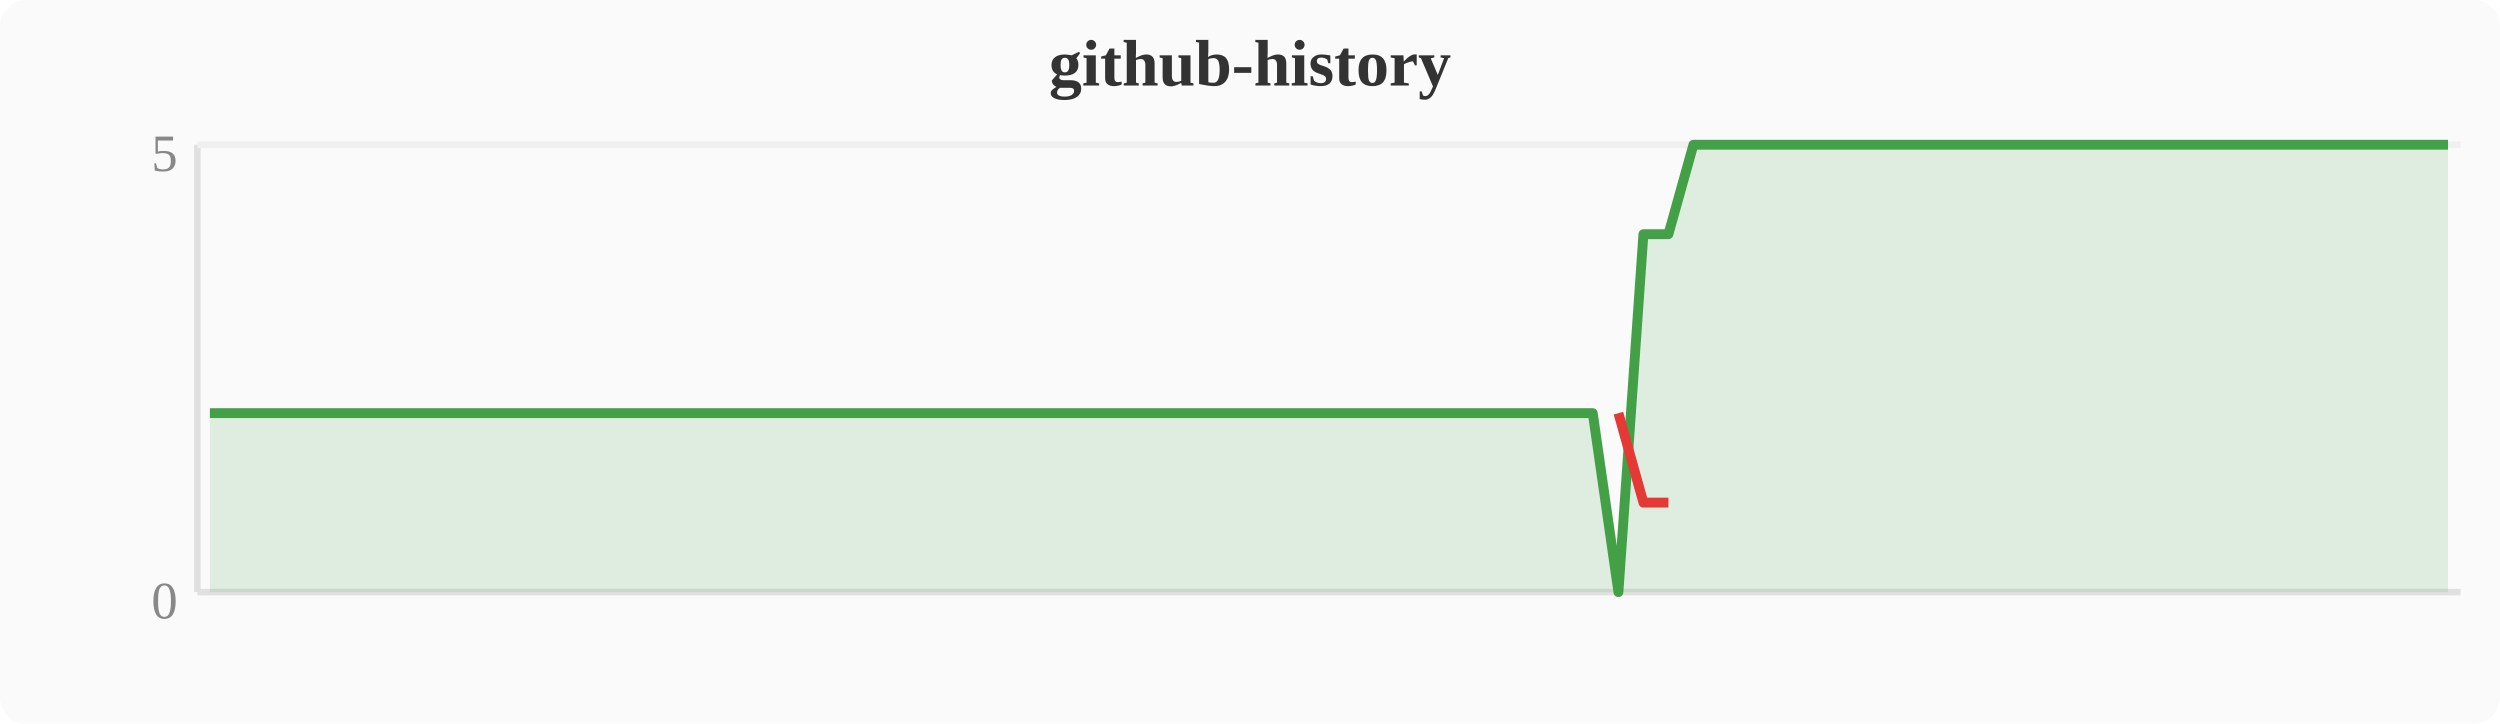
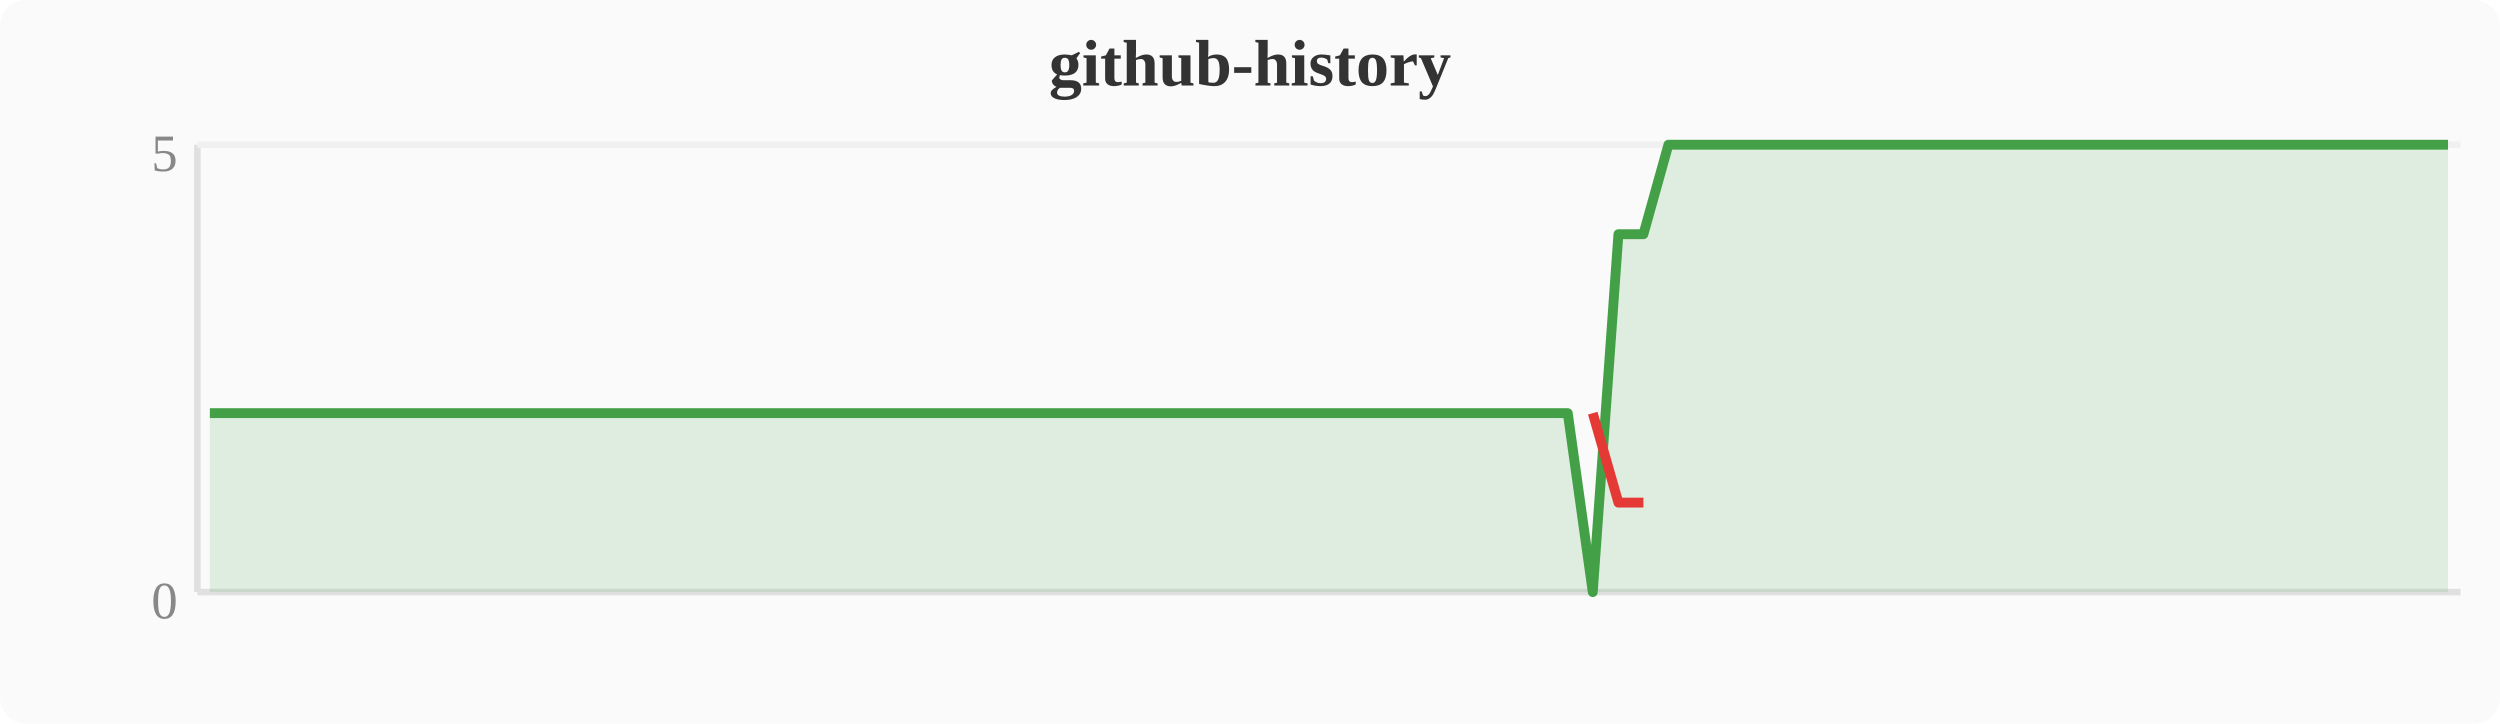
<svg xmlns="http://www.w3.org/2000/svg" width="380" height="110" viewBox="0 0 380 110">
  <rect width="380" height="110" fill="#fafafa" rx="4" />
  <text x="190" y="13" text-anchor="middle" font-size="10" font-weight="bold" fill="#333">github-history</text>
  <line x1="30" y1="22" x2="30" y2="90" stroke="#e0e0e0" stroke-width="1" />
  <line x1="30" y1="90" x2="374" y2="90" stroke="#e0e0e0" stroke-width="1" />
  <line x1="30" y1="22" x2="374" y2="22" stroke="#f0f0f0" stroke-width="1" />
  <text x="27" y="94" text-anchor="end" font-size="8" fill="#888">0</text>
  <text x="27" y="26" text-anchor="end" font-size="8" fill="#888">5</text>
-   <polygon points="31.9,62.8 35.7,62.8 39.6,62.8 43.4,62.8 47.2,62.8 51.0,62.8 54.8,62.8 58.7,62.8 62.5,62.8 66.3,62.8 70.1,62.8 74.0,62.8 77.8,62.8 81.6,62.8 85.4,62.8 89.2,62.8 93.1,62.8 96.9,62.8 100.7,62.8 104.5,62.8 108.4,62.8 112.2,62.8 116.0,62.8 119.8,62.8 123.6,62.8 127.5,62.8 131.3,62.8 135.1,62.8 138.9,62.8 142.8,62.8 146.6,62.8 150.4,62.8 154.2,62.8 158.0,62.8 161.9,62.8 165.7,62.8 169.5,62.8 173.3,62.8 177.2,62.8 181.0,62.8 184.8,62.8 188.6,62.8 192.4,62.8 196.3,62.8 200.1,62.8 203.9,62.8 207.7,62.8 211.6,62.8 215.4,62.8 219.2,62.8 223.0,62.8 226.8,62.8 230.7,62.8 234.5,62.8 238.3,62.8 242.1,62.8 246.0,90.0 249.8,35.6 253.6,35.6 257.4,22.0 261.2,22.0 265.1,22.0 268.9,22.0 272.7,22.0 276.5,22.0 280.4,22.0 284.2,22.0 288.0,22.0 291.8,22.0 295.6,22.0 299.5,22.0 303.3,22.0 307.1,22.0 310.9,22.0 314.8,22.0 318.6,22.0 322.4,22.0 326.2,22.0 330.0,22.0 333.9,22.0 337.7,22.0 341.5,22.0 345.3,22.0 349.2,22.0 353.0,22.0 356.8,22.0 360.6,22.0 364.4,22.0 368.3,22.0 372.1,22.0 372.1,90 31.9,90" fill="#43a047" opacity="0.15" />
-   <polyline points="31.9,62.8 35.7,62.8 39.6,62.8 43.4,62.8 47.2,62.8 51.0,62.8 54.8,62.8 58.7,62.8 62.5,62.8 66.3,62.8 70.1,62.8 74.0,62.8 77.8,62.8 81.6,62.8 85.4,62.8 89.2,62.8 93.1,62.8 96.9,62.8 100.7,62.8 104.5,62.8 108.4,62.8 112.2,62.8 116.0,62.8 119.8,62.8 123.6,62.8 127.5,62.8 131.3,62.8 135.1,62.8 138.9,62.8 142.8,62.8 146.6,62.8 150.4,62.8 154.2,62.8 158.0,62.8 161.9,62.8 165.7,62.8 169.5,62.8 173.3,62.8 177.2,62.8 181.0,62.8 184.8,62.8 188.6,62.8 192.4,62.8 196.3,62.8 200.1,62.8 203.9,62.8 207.7,62.8 211.6,62.8 215.4,62.8 219.2,62.8 223.0,62.8 226.8,62.8 230.7,62.8 234.5,62.8 238.3,62.8 242.1,62.8 246.0,90.0 249.8,35.6 253.6,35.6 257.4,22.0 261.2,22.0 265.1,22.0 268.9,22.0 272.7,22.0 276.5,22.0 280.4,22.0 284.2,22.0 288.0,22.0 291.8,22.0 295.6,22.0 299.5,22.0 303.3,22.0 307.1,22.0 310.9,22.0 314.8,22.0 318.6,22.0 322.4,22.0 326.2,22.0 330.0,22.0 333.9,22.0 337.7,22.0 341.5,22.0 345.3,22.0 349.2,22.0 353.0,22.0 356.8,22.0 360.6,22.0 364.4,22.0 368.3,22.0 372.1,22.0" fill="none" stroke="#43a047" stroke-width="1.5" stroke-linejoin="round" />
-   <polyline points="246.0,62.8 249.8,76.4 253.6,76.4" fill="none" stroke="#e53935" stroke-width="1.5" stroke-linejoin="round" />
+   <polygon points="31.9,62.8 35.7,62.8 39.6,62.8 43.4,62.8 47.2,62.8 51.0,62.8 54.8,62.8 58.7,62.8 62.5,62.8 66.3,62.8 70.1,62.8 74.0,62.8 77.8,62.8 81.6,62.8 85.4,62.8 89.2,62.8 93.1,62.8 96.9,62.8 100.7,62.8 104.5,62.8 108.4,62.8 112.2,62.8 116.0,62.8 119.8,62.8 123.6,62.8 127.5,62.8 131.3,62.8 135.1,62.8 138.9,62.8 142.8,62.8 146.6,62.8 150.4,62.8 154.2,62.8 158.0,62.8 161.9,62.8 165.7,62.8 169.5,62.8 173.3,62.8 177.2,62.8 181.0,62.8 184.8,62.8 188.6,62.8 192.4,62.8 196.3,62.8 200.1,62.8 203.9,62.8 207.7,62.8 211.6,62.8 215.4,62.8 219.2,62.8 223.0,62.8 226.8,62.8 230.7,62.8 234.5,62.8 238.3,62.8 242.1,90.0 246.0,35.6 249.8,35.6 253.6,22.0 257.4,22.0 261.2,22.0 265.1,22.0 268.9,22.0 272.7,22.0 276.5,22.0 280.4,22.0 284.2,22.0 288.0,22.0 291.8,22.0 295.6,22.0 299.5,22.0 303.3,22.0 307.1,22.0 310.9,22.0 314.8,22.0 318.6,22.0 322.4,22.0 326.2,22.0 330.0,22.0 333.9,22.0 337.7,22.0 341.5,22.0 345.3,22.0 349.2,22.0 353.0,22.0 356.8,22.0 360.6,22.0 364.4,22.0 368.3,22.0 372.1,22.0 372.1,90 31.9,90" fill="#43a047" opacity="0.15" />
+   <polyline points="31.9,62.8 35.7,62.8 39.6,62.8 43.4,62.8 47.2,62.8 51.0,62.8 54.8,62.8 58.7,62.8 62.5,62.8 66.3,62.8 70.1,62.8 74.0,62.8 77.8,62.8 81.6,62.8 85.4,62.8 89.2,62.8 93.1,62.8 96.9,62.8 100.7,62.8 104.5,62.8 108.4,62.8 112.2,62.8 116.0,62.8 119.8,62.8 123.6,62.8 127.5,62.8 131.3,62.8 135.1,62.8 138.9,62.8 142.8,62.8 146.6,62.8 150.4,62.8 154.2,62.8 158.0,62.8 161.9,62.8 165.7,62.8 169.5,62.8 173.3,62.8 177.2,62.8 181.0,62.8 184.8,62.8 188.6,62.8 192.4,62.8 196.3,62.8 200.1,62.8 203.9,62.8 207.7,62.8 211.6,62.8 215.4,62.8 219.2,62.8 223.0,62.8 226.8,62.8 230.7,62.8 234.5,62.8 238.3,62.8 242.1,90.0 246.0,35.6 249.8,35.6 253.6,22.0 257.4,22.0 261.2,22.0 265.1,22.0 268.9,22.0 272.7,22.0 276.5,22.0 280.4,22.0 284.2,22.0 288.0,22.0 291.8,22.0 295.6,22.0 299.5,22.0 303.3,22.0 307.1,22.0 310.9,22.0 314.8,22.0 318.6,22.0 322.4,22.0 326.2,22.0 330.0,22.0 333.9,22.0 337.7,22.0 341.5,22.0 345.3,22.0 349.2,22.0 353.0,22.0 356.8,22.0 360.6,22.0 364.4,22.0 368.3,22.0 372.1,22.0" fill="none" stroke="#43a047" stroke-width="1.5" stroke-linejoin="round" />
+   <polyline points="242.1,62.8 246.0,76.4 249.8,76.4" fill="none" stroke="#e53935" stroke-width="1.5" stroke-linejoin="round" />
</svg>
